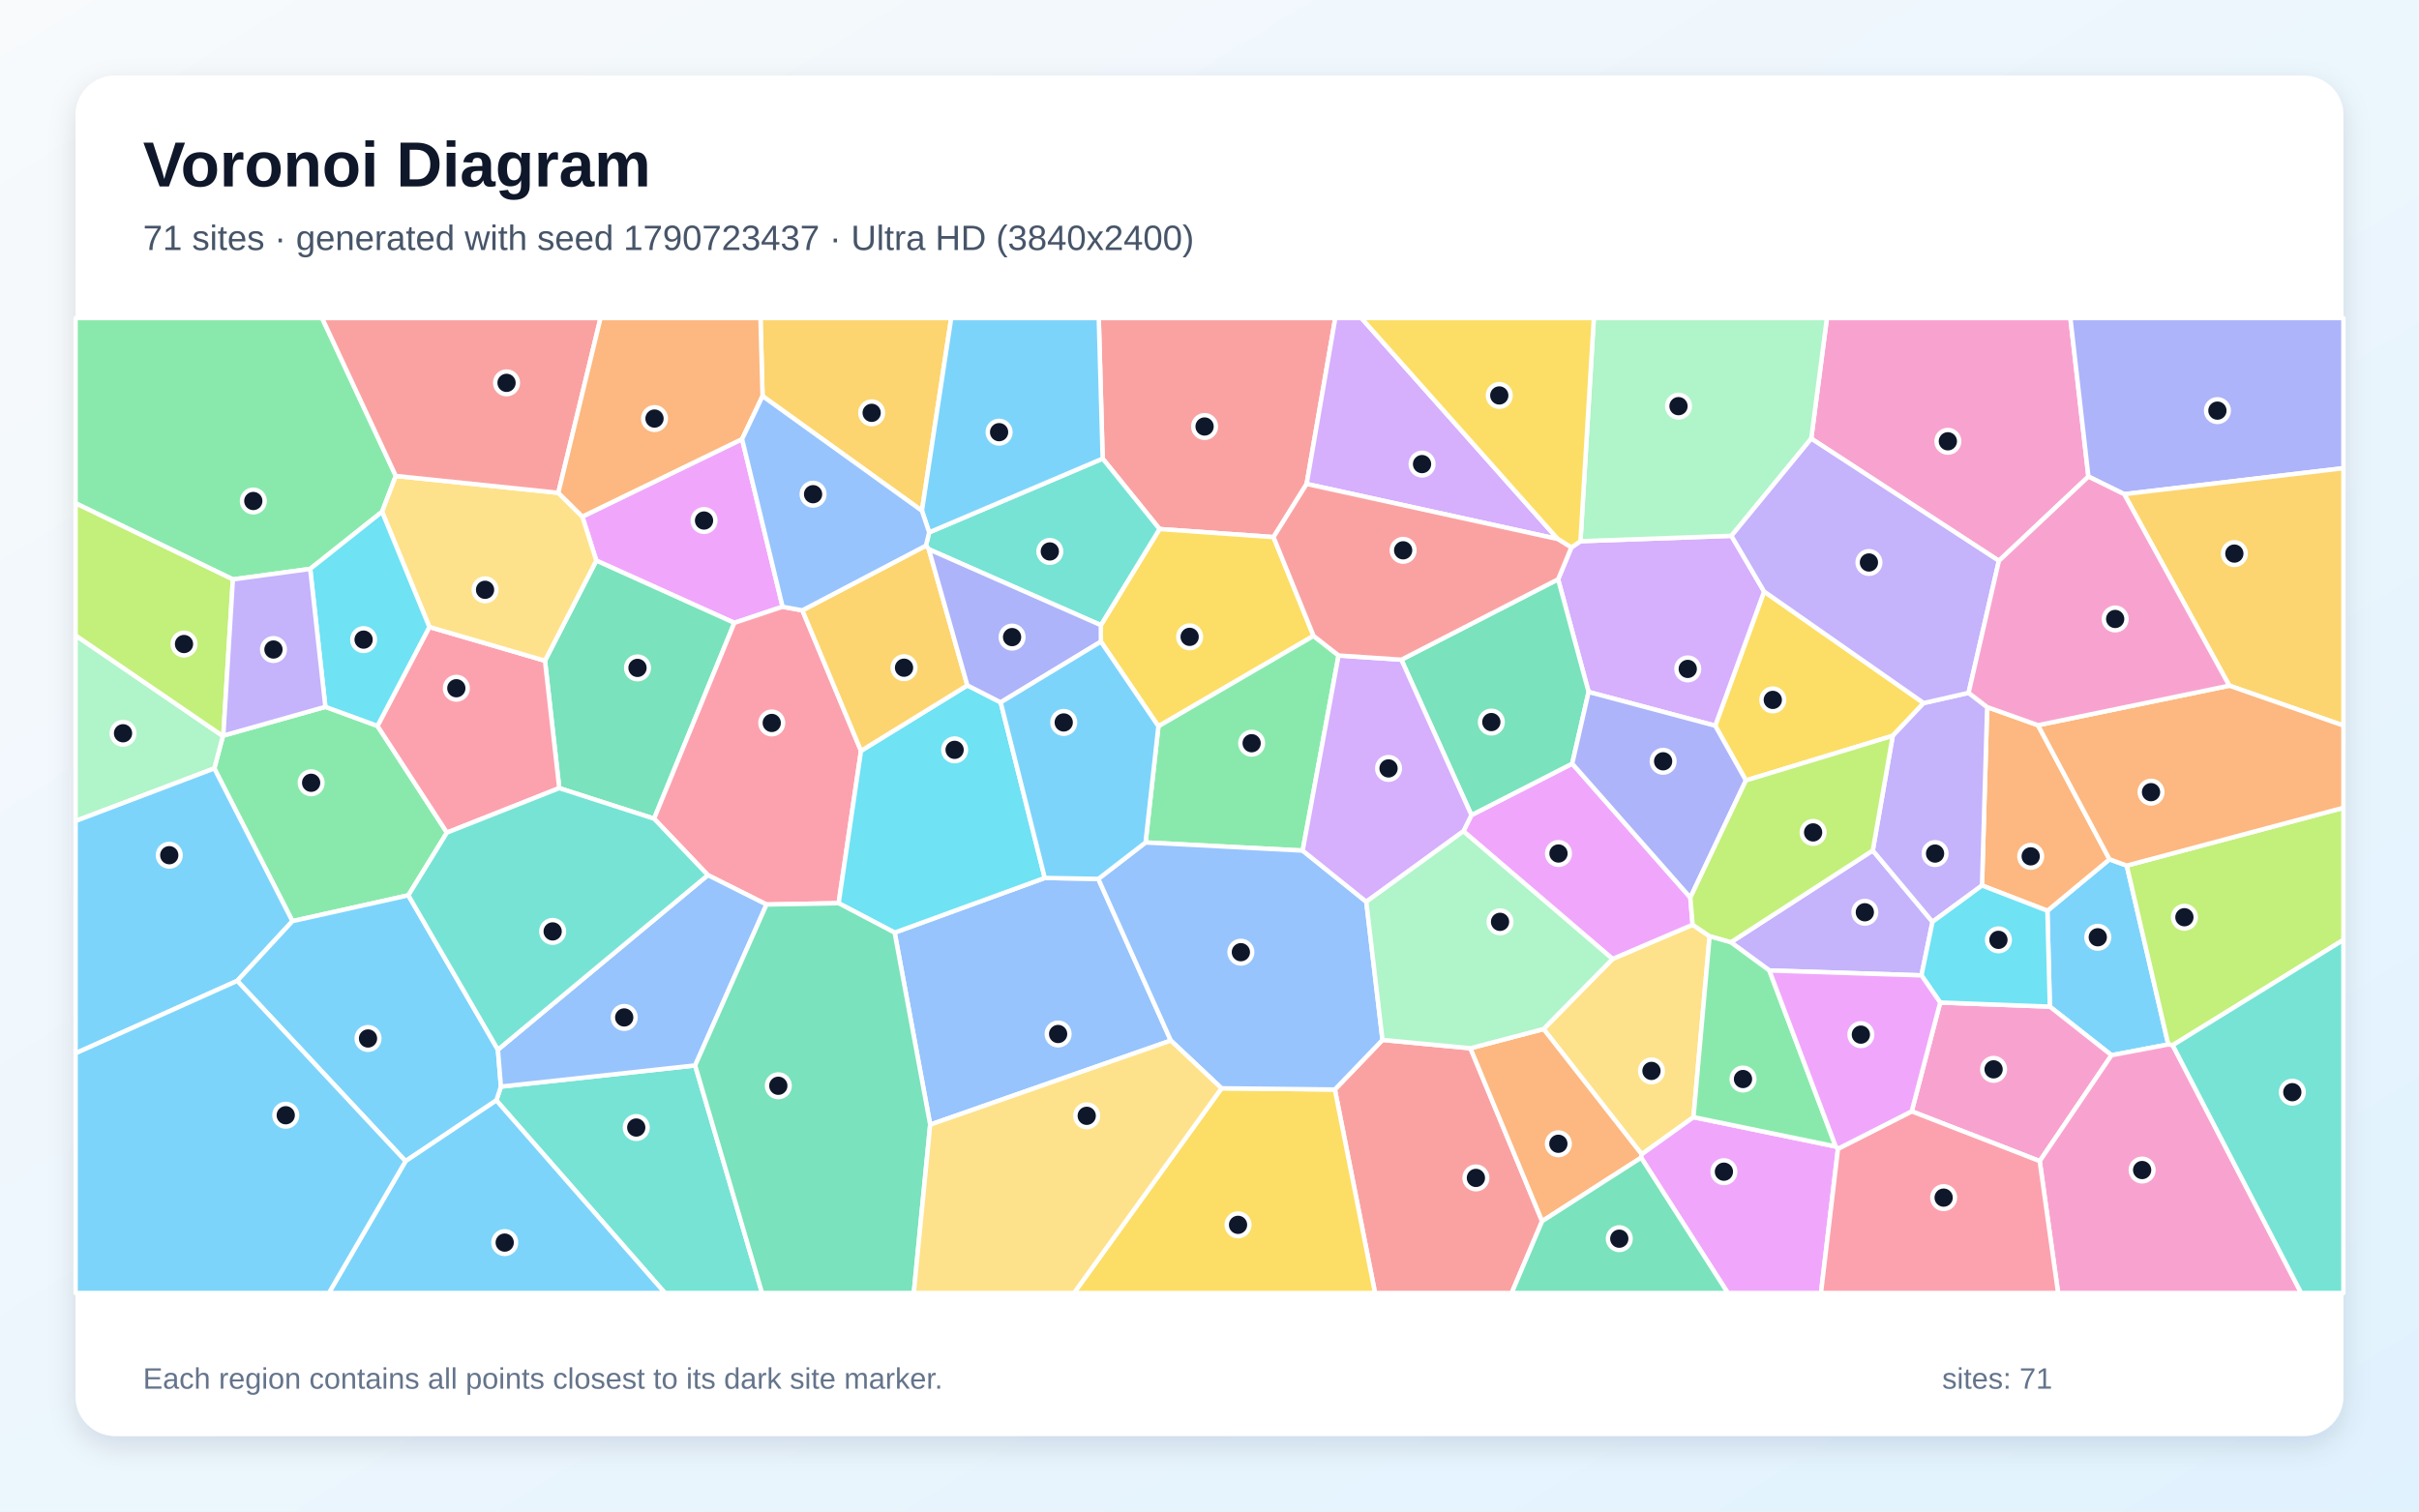
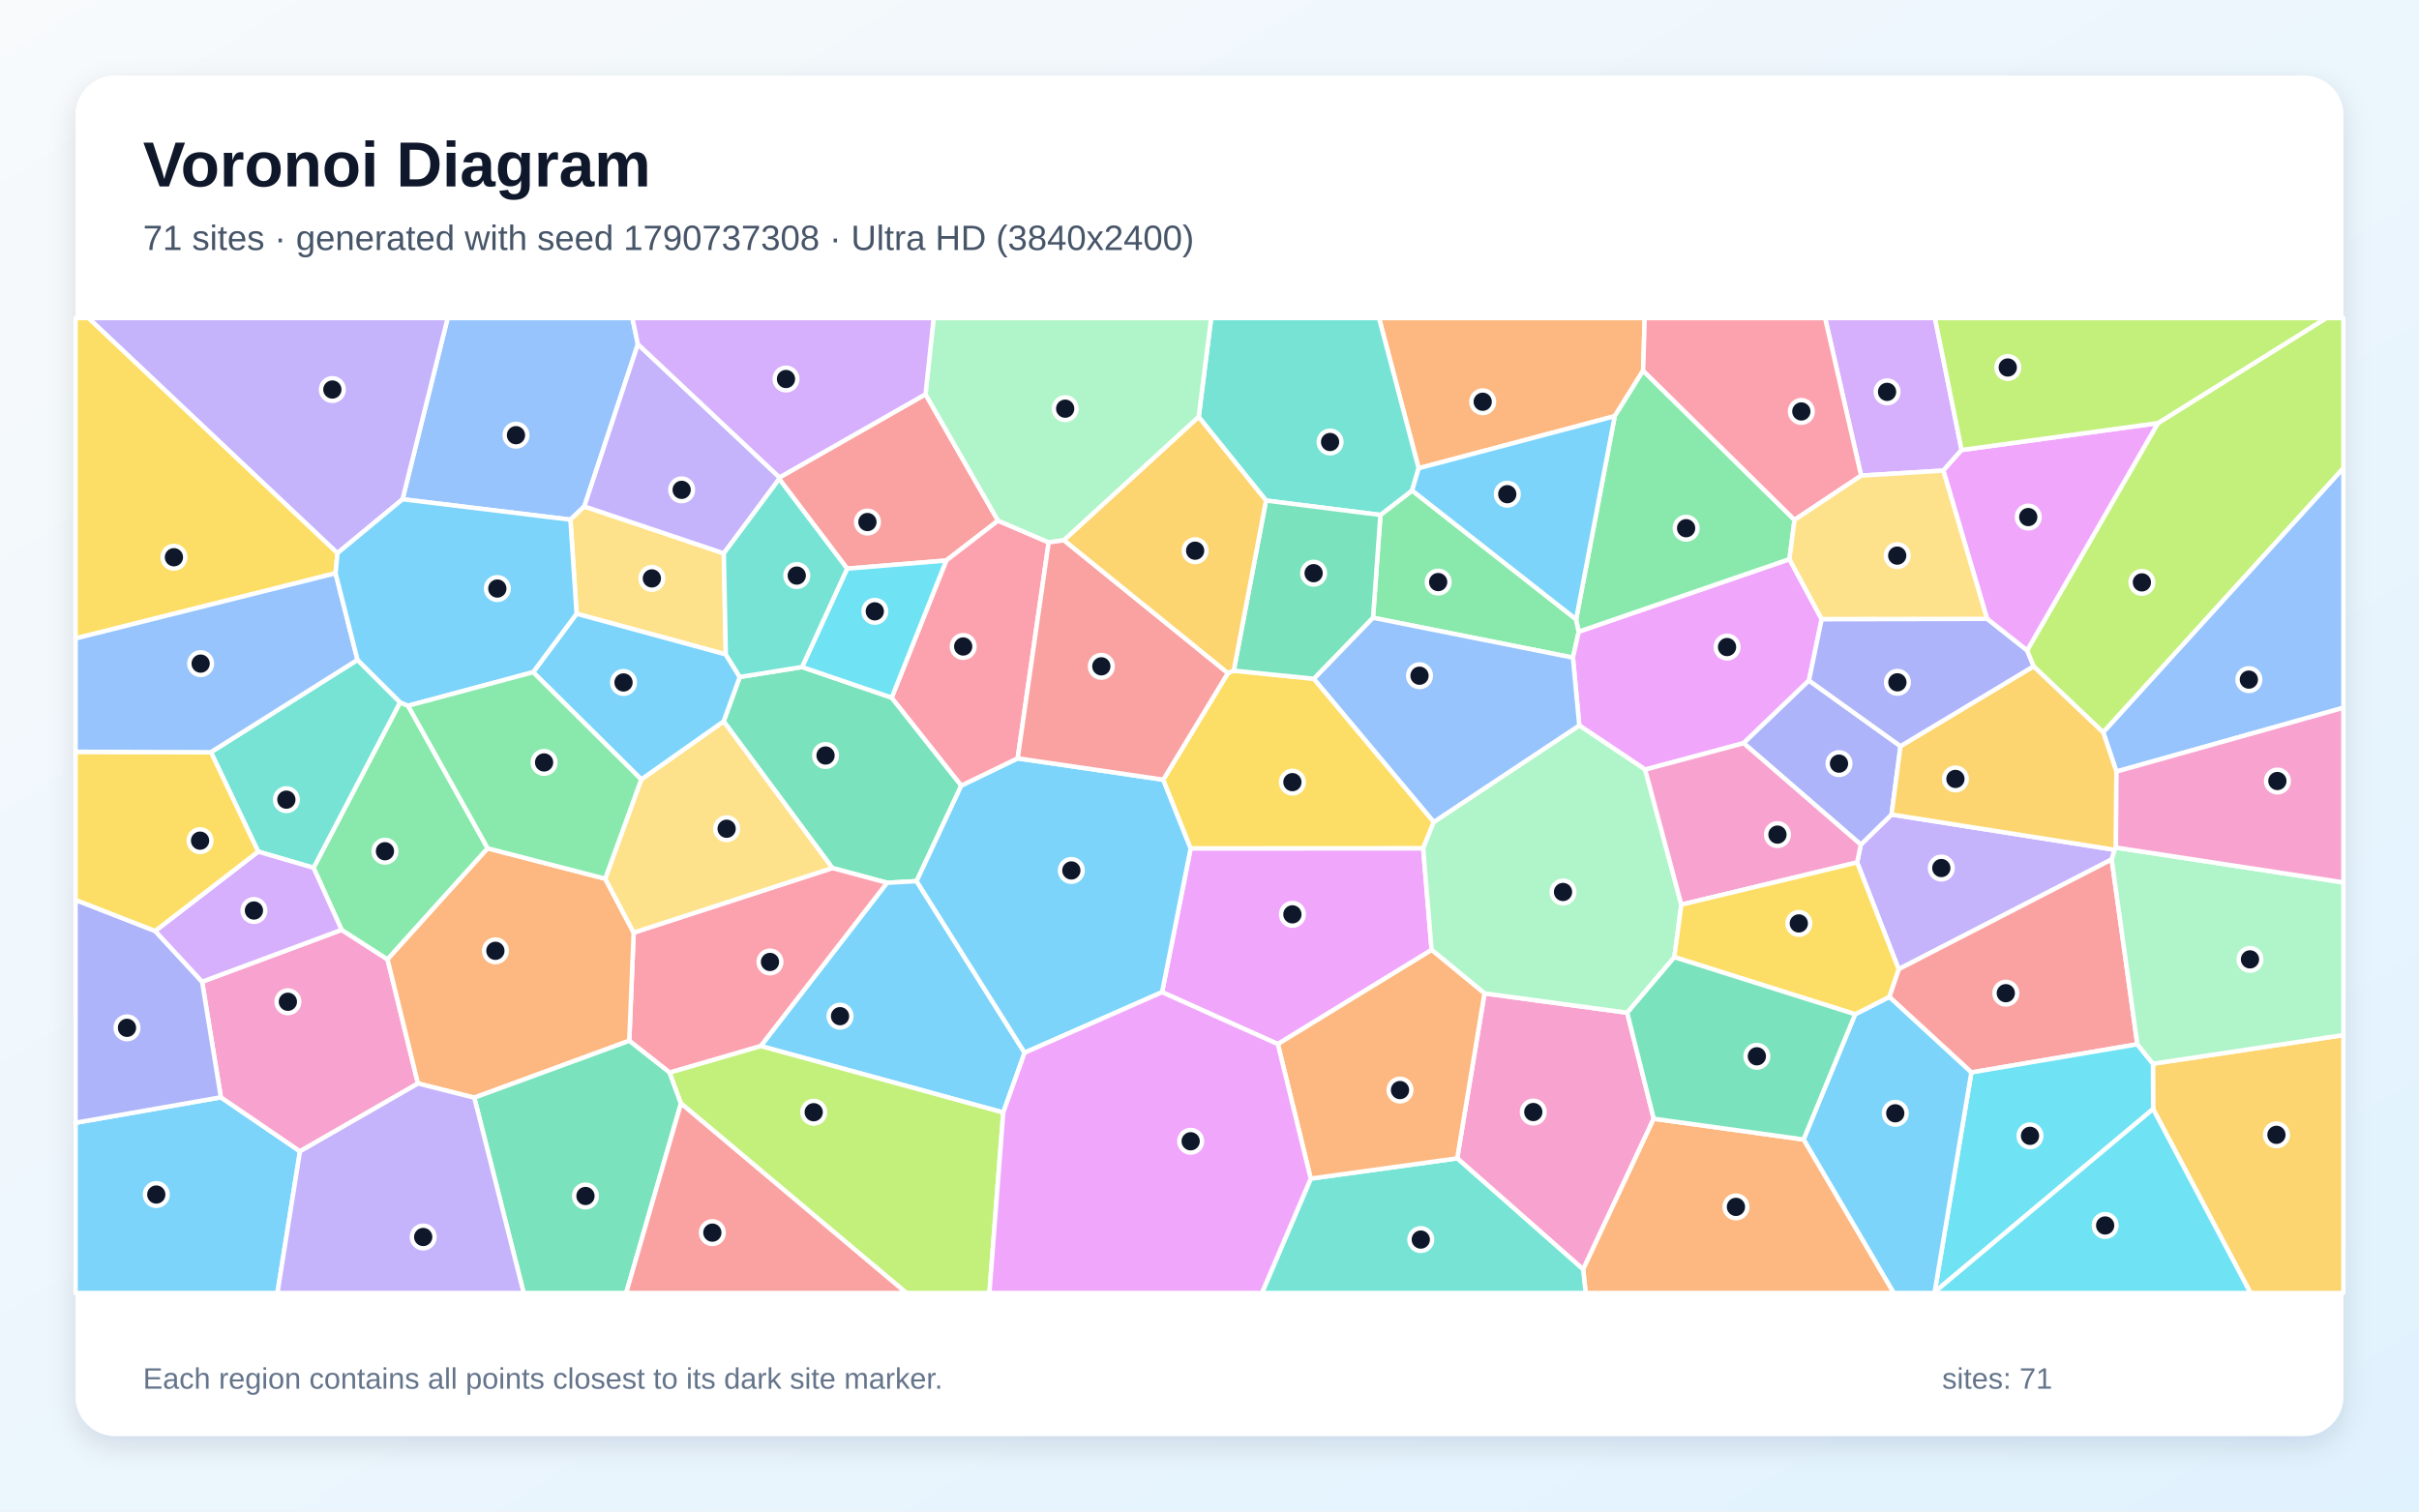
<svg xmlns="http://www.w3.org/2000/svg" width="3840" height="2400" viewBox="0 0 3840 2400" role="img" aria-labelledby="title description">
  <defs>
    <linearGradient id="background" x1="0" y1="0" x2="1" y2="1">
      <stop stop-color="#F8FAFC" />
      <stop offset="1" stop-color="#E0F2FE" />
    </linearGradient>
    <filter id="shadow" x="-5%" y="-5%" width="110%" height="110%">
      <feDropShadow dx="0" dy="15" stdDeviation="22" flood-color="#0F172A" flood-opacity=".12" />
    </filter>
  </defs>
  <rect width="3840" height="2400" fill="url(#background)" />
  <rect x="120" y="120" width="3600" height="2160" rx="63" fill="#FFFFFF" filter="url(#shadow)" />
  <g font-family="Arial, sans-serif">
    <text x="227" y="296" font-size="101" font-weight="700" fill="#0F172A">Voronoi Diagram</text>
-     <text x="227" y="397" font-size="56" fill="#475569">71 sites · generated with seed 1790723437 · Ultra HD (3840x2400)</text>
+     <text x="227" y="397" font-size="56" fill="#475569">71 sites · generated with seed 1790737308 · Ultra HD (3840x2400)</text>
  </g>
  <g stroke="#FFFFFF" stroke-width="7" stroke-linejoin="round">
-     <polygon points="3351.9,1675.5 3254.0,1598.3 3250.1,1446.1 3348.7,1364.4 3376.1,1374.4 3442.0,1658.4" fill="#38BDF8" fill-opacity="0.65" />
-     <polygon points="3050.2,1548.7 2808.7,1540.9 2747.6,1496.2 2972.9,1350.4 3067.7,1463.7" fill="#A78BFA" fill-opacity="0.65" />
-     <polygon points="3315.2,756.7 3173.1,890.5 2875.2,696.4 2900.1,505.0 3286.6,505.0" fill="#F472B6" fill-opacity="0.65" />
-     <polygon points="3146.3,1406.0 3154.5,1122.7 3235.2,1151.5 3348.7,1364.4 3250.1,1446.1" fill="#FB923C" fill-opacity="0.65" />
-     <polygon points="2771.5,1239.2 2722.8,1152.3 2800.4,939.2 3053.7,1116.3 3004.6,1168.3" fill="#FACC15" fill-opacity="0.65" />
-     <polygon points="516.5,1122.3 599.2,1152.6 709.5,1322.0 648.2,1421.6 464.2,1462.6 340.2,1220.1 353.8,1168.7 354.5,1168.0" fill="#4ADE80" fill-opacity="0.65" />
-     <polygon points="787.9,1747.2 795.2,1725.3 1103.5,1691.7 1209.7,2053.0 1055.5,2053.0" fill="#2DD4BF" fill-opacity="0.65" />
-     <polygon points="1476.6,1785.7 1420.2,1480.8 1658.5,1394.0 1743.5,1395.5 1858.6,1652.2" fill="#60A5FA" fill-opacity="0.65" />
-     <polygon points="1178.0,697.2 1242.3,963.4 1165.7,989.0 946.6,890.1 924.4,820.3" fill="#E879F9" fill-opacity="0.65" />
-     <polygon points="887.8,1251.4 865.1,1049.1 946.6,890.1 1165.7,989.0 1038.3,1299.9" fill="#34D399" fill-opacity="0.65" />
-     <polygon points="2074.2,768.4 2021.6,852.8 1840.7,840.0 1750.4,728.2 1744.2,505.0 2119.7,505.0" fill="#F87171" fill-opacity="0.65" />
-     <polygon points="3372.0,784.6 3315.2,756.7 3286.6,505.0 3720.0,505.0 3720.0,743.4" fill="#818CF8" fill-opacity="0.65" />
-     <polygon points="3538.9,1088.7 3372.0,784.6 3720.0,743.4 3720.0,1152.0" fill="#FBBF24" fill-opacity="0.65" />
-     <polygon points="3449.0,1659.6 3442.0,1658.4 3376.1,1374.4 3720.0,1282.6 3720.0,1492.4" fill="#A3E635" fill-opacity="0.65" />
-     <polygon points="2521.8,1098.7 2473.4,919.8 2494.4,869.3 2508.9,859.3 2748.5,850.8 2800.4,939.2 2722.8,1152.3" fill="#C084FC" fill-opacity="0.65" />
-     <polygon points="1273.7,969.1 1366.8,1192.2 1331.3,1434.1 1216.8,1436.2 1123.7,1389.5 1038.3,1299.9 1165.7,989.0 1242.3,963.4" fill="#FB7185" fill-opacity="0.65" />
-     <polygon points="1535.6,1088.2 1588.5,1115.2 1658.5,1394.0 1420.2,1480.8 1331.3,1434.1 1366.8,1192.2" fill="#22D3EE" fill-opacity="0.65" />
-     <polygon points="120.0,1303.6 120.0,1008.9 353.8,1168.7 340.2,1220.1" fill="#86EFAC" fill-opacity="0.65" />
-     <polygon points="2688.3,1773.8 2606.1,1832.8 2450.3,1633.9 2559.8,1522.6 2686.9,1468.3 2713.9,1486.6" fill="#FCD34D" fill-opacity="0.65" />
-     <polygon points="376.6,1557.4 120.0,1672.4 120.0,1303.6 340.2,1220.1 464.2,1462.6" fill="#38BDF8" fill-opacity="0.65" />
-     <polygon points="376.6,1557.4 464.2,1462.6 648.2,1421.6 790.4,1666.7 795.2,1725.3 787.9,1747.2 643.8,1843.7" fill="#38BDF8" fill-opacity="0.65" />
-     <polygon points="3067.7,1463.7 2972.9,1350.4 3004.6,1168.3 3053.7,1116.3 3125.0,1100.1 3154.5,1122.7 3146.3,1406.0" fill="#A78BFA" fill-opacity="0.65" />
-     <polygon points="3034.7,1764.6 3079.9,1591.8 3254.0,1598.3 3351.9,1675.5 3237.9,1843.6" fill="#F472B6" fill-opacity="0.65" />
-     <polygon points="3376.1,1374.4 3348.7,1364.4 3235.2,1151.5 3538.9,1088.7 3720.0,1152.0 3720.0,1282.6" fill="#FB923C" fill-opacity="0.65" />
-     <polygon points="2085.2,1009.7 1838.9,1153.2 1747.6,1018.8 1747.5,992.6 1840.7,840.0 2021.6,852.8" fill="#FACC15" fill-opacity="0.65" />
-     <polygon points="628.3,755.7 606.5,812.6 492.4,903.3 369.7,920.0 120.0,799.1 120.0,505.0 511.3,505.0" fill="#4ADE80" fill-opacity="0.65" />
-     <polygon points="1475.0,845.3 1750.4,728.2 1840.7,840.0 1747.5,992.6 1474.5,872.2 1469.8,866.4" fill="#2DD4BF" fill-opacity="0.65" />
-     <polygon points="1123.7,1389.5 1216.8,1436.2 1103.5,1691.7 795.2,1725.3 790.4,1666.7" fill="#60A5FA" fill-opacity="0.65" />
-     <polygon points="2686.9,1468.3 2559.8,1522.6 2323.0,1319.9 2335.8,1294.2 2495.8,1212.5 2683.3,1425.2" fill="#E879F9" fill-opacity="0.65" />
-     <polygon points="2495.8,1212.5 2335.8,1294.2 2224.6,1047.5 2473.4,919.8 2521.8,1098.7" fill="#34D399" fill-opacity="0.65" />
-     <polygon points="2119.0,1729.9 2194.6,1651.2 2334.2,1664.4 2448.0,1939.0 2399.7,2053.0 2182.8,2053.0" fill="#F87171" fill-opacity="0.65" />
-     <polygon points="2683.3,1425.2 2495.8,1212.5 2521.8,1098.7 2722.8,1152.3 2771.5,1239.2" fill="#818CF8" fill-opacity="0.65" />
-     <polygon points="1469.8,866.4 1474.5,872.2 1535.6,1088.2 1366.8,1192.2 1273.7,969.1" fill="#FBBF24" fill-opacity="0.65" />
-     <polygon points="369.7,920.0 354.5,1168.0 353.8,1168.7 120.0,1008.9 120.0,799.1" fill="#A3E635" fill-opacity="0.65" />
-     <polygon points="2472.9,855.9 2074.2,768.4 2119.7,505.0 2161.1,505.0" fill="#C084FC" fill-opacity="0.65" />
-     <polygon points="681.6,995.5 865.1,1049.1 887.8,1251.4 709.5,1322.0 599.2,1152.6" fill="#FB7185" fill-opacity="0.65" />
-     <polygon points="3079.9,1591.8 3050.2,1548.7 3067.7,1463.7 3146.3,1406.0 3250.1,1446.1 3254.0,1598.3" fill="#22D3EE" fill-opacity="0.65" />
-     <polygon points="2875.2,696.4 2748.5,850.8 2508.9,859.3 2530.1,505.0 2900.1,505.0" fill="#86EFAC" fill-opacity="0.65" />
-     <polygon points="886.3,782.5 924.4,820.3 946.6,890.1 865.1,1049.1 681.6,995.5 606.5,812.6 628.3,755.7" fill="#FCD34D" fill-opacity="0.65" />
-     <polygon points="643.8,1843.7 787.9,1747.2 1055.5,2053.0 522.1,2053.0" fill="#38BDF8" fill-opacity="0.65" />
-     <polygon points="120.0,1672.4 376.6,1557.4 643.8,1843.7 522.1,2053.0 120.0,2053.0" fill="#38BDF8" fill-opacity="0.65" />
-     <polygon points="3125.0,1100.1 3053.7,1116.3 2800.4,939.2 2748.5,850.8 2875.2,696.4 3173.1,890.5" fill="#A78BFA" fill-opacity="0.65" />
-     <polygon points="3237.9,1843.6 3351.9,1675.5 3442.0,1658.4 3449.0,1659.6 3653.0,2053.0 3267.1,2053.0" fill="#F472B6" fill-opacity="0.65" />
-     <polygon points="2448.0,1939.0 2334.2,1664.4 2450.3,1633.9 2606.1,1832.8 2605.2,1838.2" fill="#FB923C" fill-opacity="0.65" />
-     <polygon points="1939.1,1728.0 2119.0,1729.9 2182.8,2053.0 1704.9,2053.0" fill="#FACC15" fill-opacity="0.65" />
-     <polygon points="2124.9,1040.8 2067.9,1350.6 1818.5,1337.7 1838.9,1153.2 2085.2,1009.7" fill="#4ADE80" fill-opacity="0.65" />
-     <polygon points="887.8,1251.4 1038.3,1299.9 1123.7,1389.5 790.4,1666.7 648.2,1421.6 709.5,1322.0" fill="#2DD4BF" fill-opacity="0.65" />
-     <polygon points="2194.6,1651.2 2119.0,1729.9 1939.1,1728.0 1858.6,1652.2 1743.5,1395.5 1818.5,1337.7 2067.9,1350.6 2168.9,1431.8" fill="#60A5FA" fill-opacity="0.65" />
-     <polygon points="2605.2,1838.2 2606.1,1832.8 2688.3,1773.8 2914.1,1820.4 2917.7,1824.0 2890.7,2053.0 2742.8,2053.0" fill="#E879F9" fill-opacity="0.65" />
-     <polygon points="1103.5,1691.7 1216.8,1436.2 1331.3,1434.1 1420.2,1480.8 1476.6,1785.7 1450.6,2053.0 1209.7,2053.0" fill="#34D399" fill-opacity="0.65" />
-     <polygon points="886.3,782.5 628.3,755.7 511.3,505.0 953.3,505.0" fill="#F87171" fill-opacity="0.65" />
-     <polygon points="1474.5,872.2 1747.5,992.6 1747.6,1018.8 1588.5,1115.2 1535.6,1088.2" fill="#818CF8" fill-opacity="0.65" />
-     <polygon points="1463.5,811.0 1210.5,628.9 1207.2,505.0 1510.0,505.0" fill="#FBBF24" fill-opacity="0.65" />
-     <polygon points="2713.9,1486.6 2686.9,1468.3 2683.3,1425.2 2771.5,1239.2 3004.6,1168.3 2972.9,1350.4 2747.6,1496.2" fill="#A3E635" fill-opacity="0.65" />
-     <polygon points="2224.6,1047.5 2335.8,1294.2 2323.0,1319.9 2168.9,1431.8 2067.9,1350.6 2124.9,1040.8" fill="#C084FC" fill-opacity="0.65" />
-     <polygon points="2917.7,1824.0 3034.7,1764.6 3237.9,1843.6 3267.1,2053.0 2890.7,2053.0" fill="#FB7185" fill-opacity="0.65" />
-     <polygon points="492.4,903.3 606.5,812.6 681.6,995.5 599.2,1152.6 516.5,1122.3" fill="#22D3EE" fill-opacity="0.65" />
-     <polygon points="2168.9,1431.8 2323.0,1319.9 2559.8,1522.6 2450.3,1633.9 2334.2,1664.4 2194.6,1651.2" fill="#86EFAC" fill-opacity="0.65" />
-     <polygon points="1476.6,1785.7 1858.6,1652.2 1939.1,1728.0 1704.9,2053.0 1450.6,2053.0" fill="#FCD34D" fill-opacity="0.65" />
-     <polygon points="1750.4,728.2 1475.0,845.3 1463.5,811.0 1510.0,505.0 1744.2,505.0" fill="#38BDF8" fill-opacity="0.65" />
-     <polygon points="1747.6,1018.8 1838.9,1153.2 1818.5,1337.7 1743.5,1395.5 1658.5,1394.0 1588.5,1115.2" fill="#38BDF8" fill-opacity="0.65" />
-     <polygon points="369.7,920.0 492.4,903.3 516.5,1122.3 354.5,1168.0" fill="#A78BFA" fill-opacity="0.65" />
-     <polygon points="3538.9,1088.7 3235.2,1151.5 3154.5,1122.7 3125.0,1100.1 3173.1,890.5 3315.2,756.7 3372.0,784.6" fill="#F472B6" fill-opacity="0.65" />
-     <polygon points="1210.5,628.9 1178.0,697.2 924.4,820.3 886.3,782.5 953.3,505.0 1207.2,505.0" fill="#FB923C" fill-opacity="0.65" />
-     <polygon points="2508.9,859.3 2494.4,869.3 2472.9,855.9 2161.1,505.0 2530.1,505.0" fill="#FACC15" fill-opacity="0.65" />
-     <polygon points="2914.1,1820.4 2688.3,1773.8 2713.9,1486.6 2747.6,1496.2 2808.7,1540.9" fill="#4ADE80" fill-opacity="0.65" />
-     <polygon points="3449.0,1659.6 3720.0,1492.4 3720.0,2053.0 3653.0,2053.0" fill="#2DD4BF" fill-opacity="0.65" />
-     <polygon points="1210.5,628.9 1463.5,811.0 1475.0,845.3 1469.8,866.4 1273.7,969.1 1242.3,963.4 1178.0,697.2" fill="#60A5FA" fill-opacity="0.65" />
-     <polygon points="2917.7,1824.0 2914.1,1820.4 2808.7,1540.9 3050.2,1548.7 3079.9,1591.8 3034.7,1764.6" fill="#E879F9" fill-opacity="0.65" />
-     <polygon points="2448.0,1939.0 2605.2,1838.2 2742.8,2053.0 2399.7,2053.0" fill="#34D399" fill-opacity="0.65" />
-     <polygon points="2472.9,855.9 2494.4,869.3 2473.4,919.8 2224.6,1047.5 2124.9,1040.8 2085.2,1009.7 2021.6,852.8 2074.2,768.4" fill="#F87171" fill-opacity="0.65" />
+     <polygon points="120.0,1782.7 350.6,1742.3 476.2,1828.1 440.4,2053.0 120.0,2053.0" fill="#38BDF8" fill-opacity="0.65" />
+     <polygon points="2948.1,1369.4 2953.9,1341.1 3002.7,1293.3 3356.8,1349.3 3352.2,1364.6 3014.0,1538.9" fill="#A78BFA" fill-opacity="0.65" />
+     <polygon points="663.5,1720.4 476.2,1828.1 350.6,1742.3 320.8,1558.8 542.3,1476.4 615.2,1523.3" fill="#F472B6" fill-opacity="0.65" />
+     <polygon points="2608.3,588.5 2563.3,660.8 2252.0,743.5 2189.1,505.0 2610.9,505.0" fill="#FB923C" fill-opacity="0.65" />
+     <polygon points="535.8,878.2 532.7,910.2 120.0,1013.7 120.0,505.0 140.7,505.0" fill="#FACC15" fill-opacity="0.65" />
+     <polygon points="647.8,1120.6 774.2,1347.0 615.2,1523.3 542.3,1476.4 497.7,1377.9 635.1,1115.1" fill="#4ADE80" fill-opacity="0.65" />
+     <polygon points="334.8,1194.3 567.5,1047.7 635.1,1115.1 497.7,1377.9 409.8,1352.2" fill="#2DD4BF" fill-opacity="0.65" />
+     <polygon points="1012.6,546.5 927.6,804.1 905.5,825.1 639.0,792.7 710.6,505.0 1003.9,505.0" fill="#60A5FA" fill-opacity="0.65" />
+     <polygon points="2028.5,1657.8 1844.7,1575.4 1890.1,1347.0 2259.2,1346.8 2272.6,1508.3" fill="#E879F9" fill-opacity="0.65" />
+     <polygon points="1273.2,1059.1 1415.5,1107.7 1526.0,1247.3 1455.0,1399.1 1408.4,1401.7 1321.3,1378.3 1148.7,1145.4 1174.3,1074.9" fill="#34D399" fill-opacity="0.65" />
+     <polygon points="3392.9,1658.1 3129.4,1702.8 2999.1,1582.9 3014.0,1538.9 3352.2,1364.6" fill="#F87171" fill-opacity="0.65" />
+     <polygon points="246.3,1478.2 320.8,1558.8 350.6,1742.3 120.0,1782.7 120.0,1428.9" fill="#818CF8" fill-opacity="0.65" />
+     <polygon points="3417.9,1760.9 3417.6,1689.0 3720.0,1643.5 3720.0,2053.0 3572.5,2053.0" fill="#FBBF24" fill-opacity="0.65" />
+     <polygon points="3338.7,1162.9 3228.1,1058.0 3217.8,1032.9 3425.6,671.8 3692.8,505.0 3720.0,505.0 3720.0,743.4" fill="#A3E635" fill-opacity="0.65" />
+     <polygon points="409.8,1352.2 497.7,1377.9 542.3,1476.4 320.8,1558.8 246.3,1478.2" fill="#C084FC" fill-opacity="0.65" />
+     <polygon points="1063.1,1703.1 998.9,1652.6 1005.9,1480.8 1321.3,1378.3 1408.4,1401.7 1207.8,1661.0" fill="#FB7185" fill-opacity="0.65" />
+     <polygon points="3071.2,2051.4 3129.4,1702.8 3392.9,1658.1 3417.6,1689.0 3417.9,1760.9" fill="#22D3EE" fill-opacity="0.65" />
+     <polygon points="3417.6,1689.0 3392.9,1658.1 3352.2,1364.6 3356.8,1349.3 3358.9,1345.8 3720.0,1401.1 3720.0,1643.5" fill="#86EFAC" fill-opacity="0.65" />
+     <polygon points="1149.0,878.6 1152.2,1039.1 915.3,974.5 905.5,825.1 927.6,804.1" fill="#FCD34D" fill-opacity="0.65" />
+     <polygon points="1592.6,1766.5 1207.8,1661.0 1408.4,1401.7 1455.0,1399.1 1626.5,1671.5" fill="#38BDF8" fill-opacity="0.65" />
+     <polygon points="1626.5,1671.5 1455.0,1399.1 1526.0,1247.3 1615.5,1204.1 1846.6,1238.0 1890.1,1347.0 1844.7,1575.4" fill="#38BDF8" fill-opacity="0.65" />
+     <polygon points="1237.4,758.0 1236.9,760.5 1149.0,878.6 927.6,804.1 1012.6,546.5" fill="#A78BFA" fill-opacity="0.65" />
+     <polygon points="2313.2,1839.2 2356.5,1577.3 2583.1,1608.0 2625.2,1776.3 2513.2,2015.6" fill="#F472B6" fill-opacity="0.65" />
+     <polygon points="752.9,1742.9 663.5,1720.4 615.2,1523.3 774.2,1347.0 960.7,1395.2 1005.9,1480.8 998.9,1652.6" fill="#FB923C" fill-opacity="0.65" />
+     <polygon points="334.8,1194.3 409.8,1352.2 246.3,1478.2 120.0,1428.9 120.0,1193.7" fill="#FACC15" fill-opacity="0.65" />
+     <polygon points="2502.0,983.4 2506.2,1002.9 2496.9,1044.2 2179.6,980.9 2191.3,817.6 2241.6,778.8" fill="#4ADE80" fill-opacity="0.65" />
+     <polygon points="2241.6,778.8 2191.3,817.6 2009.7,794.8 1902.8,662.1 1922.6,505.0 2189.1,505.0 2252.0,743.5" fill="#2DD4BF" fill-opacity="0.65" />
+     <polygon points="3359.7,1225.1 3338.7,1162.9 3720.0,743.4 3720.0,1123.8" fill="#60A5FA" fill-opacity="0.65" />
+     <polygon points="2840.6,887.8 2891.8,983.0 2871.6,1080.5 2767.9,1180.0 2611.6,1222.0 2507.0,1151.9 2496.9,1044.2 2506.2,1002.9" fill="#E879F9" fill-opacity="0.65" />
+     <polygon points="752.9,1742.9 998.9,1652.6 1063.1,1703.1 1081.0,1752.0 994.0,2053.0 831.3,2053.0" fill="#34D399" fill-opacity="0.65" />
+     <polygon points="1469.2,626.0 1584.3,826.7 1502.1,890.0 1344.8,902.9 1236.9,760.5 1237.4,758.0" fill="#F87171" fill-opacity="0.65" />
+     <polygon points="2767.9,1180.0 2871.6,1080.5 3016.9,1184.8 3002.7,1293.3 2953.9,1341.1" fill="#818CF8" fill-opacity="0.65" />
+     <polygon points="3016.9,1184.8 3228.1,1058.0 3338.7,1162.9 3359.7,1225.1 3358.9,1345.8 3356.8,1349.3 3002.7,1293.3" fill="#FBBF24" fill-opacity="0.65" />
+     <polygon points="1081.0,1752.0 1063.1,1703.1 1207.8,1661.0 1592.6,1766.5 1570.6,2053.0 1438.8,2053.0" fill="#A3E635" fill-opacity="0.65" />
+     <polygon points="3113.9,714.5 3084.9,747.2 2954.4,755.2 2897.2,505.0 3071.6,505.0" fill="#C084FC" fill-opacity="0.65" />
+     <polygon points="1502.1,890.0 1584.3,826.7 1664.7,861.2 1615.5,1204.1 1526.0,1247.3 1415.5,1107.7" fill="#FB7185" fill-opacity="0.65" />
+     <polygon points="1344.8,902.9 1502.1,890.0 1415.5,1107.7 1273.2,1059.1" fill="#22D3EE" fill-opacity="0.65" />
+     <polygon points="1902.8,662.1 1689.0,857.8 1664.7,861.2 1584.3,826.7 1469.2,626.0 1482.1,505.0 1922.6,505.0" fill="#86EFAC" fill-opacity="0.65" />
+     <polygon points="1005.9,1480.8 960.7,1395.2 1017.9,1237.6 1148.7,1145.4 1321.3,1378.3" fill="#FCD34D" fill-opacity="0.65" />
+     <polygon points="846.3,1067.3 915.3,974.5 1152.2,1039.1 1174.3,1074.9 1148.7,1145.4 1017.9,1237.6" fill="#38BDF8" fill-opacity="0.65" />
+     <polygon points="2863.0,1809.3 2944.9,1610.4 2999.1,1582.9 3129.4,1702.8 3071.2,2051.4 3070.3,2053.0 3006.1,2053.0" fill="#38BDF8" fill-opacity="0.65" />
+     <polygon points="639.0,792.7 535.8,878.2 140.7,505.0 710.6,505.0" fill="#A78BFA" fill-opacity="0.65" />
+     <polygon points="3358.9,1345.8 3359.7,1225.1 3720.0,1123.8 3720.0,1401.1" fill="#F472B6" fill-opacity="0.65" />
+     <polygon points="2513.2,2015.6 2625.2,1776.3 2863.0,1809.3 3006.1,2053.0 2517.1,2053.0" fill="#FB923C" fill-opacity="0.65" />
+     <polygon points="1949.2,1068.7 1958.5,1064.8 2085.8,1077.8 2276.1,1305.1 2259.2,1346.8 1890.1,1347.0 1846.6,1238.0" fill="#FACC15" fill-opacity="0.65" />
+     <polygon points="2848.7,825.5 2840.6,887.8 2506.2,1002.9 2502.0,983.4 2563.3,660.8 2608.3,588.5" fill="#4ADE80" fill-opacity="0.65" />
+     <polygon points="2080.7,1871.4 2313.2,1839.2 2513.2,2015.6 2517.1,2053.0 2003.2,2053.0" fill="#2DD4BF" fill-opacity="0.65" />
+     <polygon points="532.7,910.2 567.5,1047.7 334.8,1194.3 120.0,1193.7 120.0,1013.7" fill="#60A5FA" fill-opacity="0.65" />
+     <polygon points="3425.6,671.8 3217.8,1032.9 3154.3,982.6 3084.9,747.2 3113.9,714.5" fill="#E879F9" fill-opacity="0.65" />
+     <polygon points="2085.8,1077.8 1958.5,1064.8 2009.7,794.8 2191.3,817.6 2179.6,980.9" fill="#34D399" fill-opacity="0.65" />
+     <polygon points="1664.7,861.2 1689.0,857.8 1949.2,1068.7 1846.6,1238.0 1615.5,1204.1" fill="#F87171" fill-opacity="0.65" />
+     <polygon points="3154.3,982.6 3217.8,1032.9 3228.1,1058.0 3016.9,1184.8 2871.6,1080.5 2891.8,983.0" fill="#818CF8" fill-opacity="0.65" />
+     <polygon points="1689.0,857.8 1902.8,662.1 2009.7,794.8 1958.5,1064.8 1949.2,1068.7" fill="#FBBF24" fill-opacity="0.65" />
+     <polygon points="3425.6,671.8 3113.9,714.5 3071.6,505.0 3692.8,505.0" fill="#A3E635" fill-opacity="0.65" />
+     <polygon points="1469.2,626.0 1237.4,758.0 1012.6,546.5 1003.9,505.0 1482.1,505.0" fill="#C084FC" fill-opacity="0.65" />
+     <polygon points="2954.4,755.2 2848.7,825.5 2608.3,588.5 2610.9,505.0 2897.2,505.0" fill="#FB7185" fill-opacity="0.65" />
+     <polygon points="3071.2,2051.4 3417.9,1760.9 3572.5,2053.0 3070.3,2053.0" fill="#22D3EE" fill-opacity="0.65" />
+     <polygon points="2669.0,1436.4 2657.9,1519.8 2583.1,1608.0 2356.5,1577.3 2272.6,1508.3 2259.2,1346.8 2276.1,1305.1 2507.0,1151.9 2611.6,1222.0" fill="#86EFAC" fill-opacity="0.65" />
+     <polygon points="2848.7,825.5 2954.4,755.2 3084.9,747.2 3154.3,982.6 2891.8,983.0 2840.6,887.8" fill="#FCD34D" fill-opacity="0.65" />
+     <polygon points="2502.0,983.4 2241.6,778.8 2252.0,743.5 2563.3,660.8" fill="#38BDF8" fill-opacity="0.65" />
+     <polygon points="639.0,792.7 905.5,825.1 915.3,974.5 846.3,1067.3 647.8,1120.6 635.1,1115.1 567.5,1047.7 532.7,910.2 535.8,878.2" fill="#38BDF8" fill-opacity="0.65" />
+     <polygon points="476.2,1828.1 663.5,1720.4 752.9,1742.9 831.3,2053.0 440.4,2053.0" fill="#A78BFA" fill-opacity="0.65" />
+     <polygon points="2669.0,1436.4 2611.6,1222.0 2767.9,1180.0 2953.9,1341.1 2948.1,1369.4" fill="#F472B6" fill-opacity="0.65" />
+     <polygon points="2080.7,1871.4 2028.5,1657.8 2272.6,1508.3 2356.5,1577.3 2313.2,1839.2" fill="#FB923C" fill-opacity="0.65" />
+     <polygon points="2944.9,1610.4 2657.9,1519.8 2669.0,1436.4 2948.1,1369.4 3014.0,1538.9 2999.1,1582.9" fill="#FACC15" fill-opacity="0.65" />
+     <polygon points="846.3,1067.3 1017.9,1237.6 960.7,1395.2 774.2,1347.0 647.8,1120.6" fill="#4ADE80" fill-opacity="0.65" />
+     <polygon points="1344.8,902.9 1273.2,1059.1 1174.3,1074.9 1152.2,1039.1 1149.0,878.6 1236.9,760.5" fill="#2DD4BF" fill-opacity="0.65" />
+     <polygon points="2507.0,1151.9 2276.1,1305.1 2085.8,1077.8 2179.6,980.9 2496.9,1044.2" fill="#60A5FA" fill-opacity="0.65" />
+     <polygon points="1592.6,1766.5 1626.5,1671.5 1844.7,1575.4 2028.5,1657.8 2080.7,1871.4 2003.2,2053.0 1570.6,2053.0" fill="#E879F9" fill-opacity="0.65" />
+     <polygon points="2625.2,1776.3 2583.1,1608.0 2657.9,1519.8 2944.9,1610.4 2863.0,1809.3" fill="#34D399" fill-opacity="0.65" />
+     <polygon points="1081.0,1752.0 1438.8,2053.0 994.0,2053.0" fill="#F87171" fill-opacity="0.65" />
  </g>
  <g>
-     <circle cx="3330.1" cy="1488.2" r="18" fill="#0F172A" stroke="#FFFFFF" stroke-width="7" />
-     <circle cx="2960.3" cy="1448.5" r="18" fill="#0F172A" stroke="#FFFFFF" stroke-width="7" />
-     <circle cx="3092.1" cy="700.7" r="18" fill="#0F172A" stroke="#FFFFFF" stroke-width="7" />
-     <circle cx="3223.6" cy="1359.7" r="18" fill="#0F172A" stroke="#FFFFFF" stroke-width="7" />
-     <circle cx="2814.2" cy="1111.3" r="18" fill="#0F172A" stroke="#FFFFFF" stroke-width="7" />
-     <circle cx="493.9" cy="1242.9" r="18" fill="#0F172A" stroke="#FFFFFF" stroke-width="7" />
-     <circle cx="1010.0" cy="1790.3" r="18" fill="#0F172A" stroke="#FFFFFF" stroke-width="7" />
-     <circle cx="1679.7" cy="1641.8" r="18" fill="#0F172A" stroke="#FFFFFF" stroke-width="7" />
-     <circle cx="1117.6" cy="826.5" r="18" fill="#0F172A" stroke="#FFFFFF" stroke-width="7" />
-     <circle cx="1012.0" cy="1060.5" r="18" fill="#0F172A" stroke="#FFFFFF" stroke-width="7" />
-     <circle cx="1912.2" cy="677.2" r="18" fill="#0F172A" stroke="#FFFFFF" stroke-width="7" />
-     <circle cx="3520.0" cy="652.0" r="18" fill="#0F172A" stroke="#FFFFFF" stroke-width="7" />
-     <circle cx="3546.9" cy="879.0" r="18" fill="#0F172A" stroke="#FFFFFF" stroke-width="7" />
-     <circle cx="3467.6" cy="1456.4" r="18" fill="#0F172A" stroke="#FFFFFF" stroke-width="7" />
-     <circle cx="2679.2" cy="1062.1" r="18" fill="#0F172A" stroke="#FFFFFF" stroke-width="7" />
-     <circle cx="1225.1" cy="1147.9" r="18" fill="#0F172A" stroke="#FFFFFF" stroke-width="7" />
-     <circle cx="1515.4" cy="1190.6" r="18" fill="#0F172A" stroke="#FFFFFF" stroke-width="7" />
-     <circle cx="195.3" cy="1164.3" r="18" fill="#0F172A" stroke="#FFFFFF" stroke-width="7" />
-     <circle cx="2621.6" cy="1700.4" r="18" fill="#0F172A" stroke="#FFFFFF" stroke-width="7" />
-     <circle cx="268.7" cy="1357.9" r="18" fill="#0F172A" stroke="#FFFFFF" stroke-width="7" />
-     <circle cx="584.2" cy="1648.9" r="18" fill="#0F172A" stroke="#FFFFFF" stroke-width="7" />
-     <circle cx="3071.8" cy="1355.3" r="18" fill="#0F172A" stroke="#FFFFFF" stroke-width="7" />
-     <circle cx="3164.7" cy="1697.9" r="18" fill="#0F172A" stroke="#FFFFFF" stroke-width="7" />
-     <circle cx="3414.6" cy="1257.8" r="18" fill="#0F172A" stroke="#FFFFFF" stroke-width="7" />
-     <circle cx="1888.5" cy="1011.2" r="18" fill="#0F172A" stroke="#FFFFFF" stroke-width="7" />
-     <circle cx="402.1" cy="795.5" r="18" fill="#0F172A" stroke="#FFFFFF" stroke-width="7" />
-     <circle cx="1666.5" cy="875.6" r="18" fill="#0F172A" stroke="#FFFFFF" stroke-width="7" />
-     <circle cx="990.9" cy="1615.5" r="18" fill="#0F172A" stroke="#FFFFFF" stroke-width="7" />
-     <circle cx="2474.0" cy="1355.2" r="18" fill="#0F172A" stroke="#FFFFFF" stroke-width="7" />
-     <circle cx="2367.4" cy="1146.5" r="18" fill="#0F172A" stroke="#FFFFFF" stroke-width="7" />
-     <circle cx="2342.9" cy="1870.3" r="18" fill="#0F172A" stroke="#FFFFFF" stroke-width="7" />
-     <circle cx="2640.1" cy="1208.8" r="18" fill="#0F172A" stroke="#FFFFFF" stroke-width="7" />
-     <circle cx="1435.1" cy="1060.2" r="18" fill="#0F172A" stroke="#FFFFFF" stroke-width="7" />
-     <circle cx="292.1" cy="1022.6" r="18" fill="#0F172A" stroke="#FFFFFF" stroke-width="7" />
-     <circle cx="2257.4" cy="736.9" r="18" fill="#0F172A" stroke="#FFFFFF" stroke-width="7" />
-     <circle cx="724.4" cy="1092.8" r="18" fill="#0F172A" stroke="#FFFFFF" stroke-width="7" />
-     <circle cx="3172.4" cy="1492.3" r="18" fill="#0F172A" stroke="#FFFFFF" stroke-width="7" />
-     <circle cx="2664.5" cy="644.9" r="18" fill="#0F172A" stroke="#FFFFFF" stroke-width="7" />
-     <circle cx="770.0" cy="936.5" r="18" fill="#0F172A" stroke="#FFFFFF" stroke-width="7" />
-     <circle cx="801.2" cy="1973.0" r="18" fill="#0F172A" stroke="#FFFFFF" stroke-width="7" />
-     <circle cx="453.6" cy="1770.8" r="18" fill="#0F172A" stroke="#FFFFFF" stroke-width="7" />
-     <circle cx="2966.8" cy="893.1" r="18" fill="#0F172A" stroke="#FFFFFF" stroke-width="7" />
-     <circle cx="3400.5" cy="1857.8" r="18" fill="#0F172A" stroke="#FFFFFF" stroke-width="7" />
-     <circle cx="2473.8" cy="1816.1" r="18" fill="#0F172A" stroke="#FFFFFF" stroke-width="7" />
-     <circle cx="1965.3" cy="1944.8" r="18" fill="#0F172A" stroke="#FFFFFF" stroke-width="7" />
-     <circle cx="1986.9" cy="1180.1" r="18" fill="#0F172A" stroke="#FFFFFF" stroke-width="7" />
-     <circle cx="877.3" cy="1478.9" r="18" fill="#0F172A" stroke="#FFFFFF" stroke-width="7" />
-     <circle cx="1969.8" cy="1511.9" r="18" fill="#0F172A" stroke="#FFFFFF" stroke-width="7" />
-     <circle cx="2736.6" cy="1860.4" r="18" fill="#0F172A" stroke="#FFFFFF" stroke-width="7" />
-     <circle cx="1235.5" cy="1724.0" r="18" fill="#0F172A" stroke="#FFFFFF" stroke-width="7" />
-     <circle cx="804.1" cy="607.9" r="18" fill="#0F172A" stroke="#FFFFFF" stroke-width="7" />
-     <circle cx="1606.6" cy="1011.6" r="18" fill="#0F172A" stroke="#FFFFFF" stroke-width="7" />
-     <circle cx="1383.7" cy="655.5" r="18" fill="#0F172A" stroke="#FFFFFF" stroke-width="7" />
-     <circle cx="2878.2" cy="1321.7" r="18" fill="#0F172A" stroke="#FFFFFF" stroke-width="7" />
-     <circle cx="2204.2" cy="1220.1" r="18" fill="#0F172A" stroke="#FFFFFF" stroke-width="7" />
-     <circle cx="3085.4" cy="1901.6" r="18" fill="#0F172A" stroke="#FFFFFF" stroke-width="7" />
-     <circle cx="577.2" cy="1015.6" r="18" fill="#0F172A" stroke="#FFFFFF" stroke-width="7" />
-     <circle cx="2381.2" cy="1463.7" r="18" fill="#0F172A" stroke="#FFFFFF" stroke-width="7" />
-     <circle cx="1725.1" cy="1771.7" r="18" fill="#0F172A" stroke="#FFFFFF" stroke-width="7" />
-     <circle cx="1586.0" cy="686.2" r="18" fill="#0F172A" stroke="#FFFFFF" stroke-width="7" />
-     <circle cx="1688.6" cy="1147.1" r="18" fill="#0F172A" stroke="#FFFFFF" stroke-width="7" />
-     <circle cx="434.1" cy="1031.3" r="18" fill="#0F172A" stroke="#FFFFFF" stroke-width="7" />
-     <circle cx="3357.7" cy="982.8" r="18" fill="#0F172A" stroke="#FFFFFF" stroke-width="7" />
-     <circle cx="1039.0" cy="664.6" r="18" fill="#0F172A" stroke="#FFFFFF" stroke-width="7" />
-     <circle cx="2380.0" cy="627.9" r="18" fill="#0F172A" stroke="#FFFFFF" stroke-width="7" />
-     <circle cx="2766.9" cy="1713.3" r="18" fill="#0F172A" stroke="#FFFFFF" stroke-width="7" />
-     <circle cx="3638.9" cy="1734.2" r="18" fill="#0F172A" stroke="#FFFFFF" stroke-width="7" />
-     <circle cx="1290.7" cy="784.7" r="18" fill="#0F172A" stroke="#FFFFFF" stroke-width="7" />
-     <circle cx="2954.0" cy="1642.8" r="18" fill="#0F172A" stroke="#FFFFFF" stroke-width="7" />
-     <circle cx="2570.5" cy="1966.8" r="18" fill="#0F172A" stroke="#FFFFFF" stroke-width="7" />
-     <circle cx="2227.4" cy="873.8" r="18" fill="#0F172A" stroke="#FFFFFF" stroke-width="7" />
+     <circle cx="248.1" cy="1896.7" r="18" fill="#0F172A" stroke="#FFFFFF" stroke-width="7" />
+     <circle cx="3081.7" cy="1378.3" r="18" fill="#0F172A" stroke="#FFFFFF" stroke-width="7" />
+     <circle cx="457.0" cy="1590.6" r="18" fill="#0F172A" stroke="#FFFFFF" stroke-width="7" />
+     <circle cx="2353.7" cy="637.9" r="18" fill="#0F172A" stroke="#FFFFFF" stroke-width="7" />
+     <circle cx="276.1" cy="884.8" r="18" fill="#0F172A" stroke="#FFFFFF" stroke-width="7" />
+     <circle cx="611.1" cy="1351.6" r="18" fill="#0F172A" stroke="#FFFFFF" stroke-width="7" />
+     <circle cx="454.6" cy="1269.7" r="18" fill="#0F172A" stroke="#FFFFFF" stroke-width="7" />
+     <circle cx="819.1" cy="691.0" r="18" fill="#0F172A" stroke="#FFFFFF" stroke-width="7" />
+     <circle cx="2051.6" cy="1451.8" r="18" fill="#0F172A" stroke="#FFFFFF" stroke-width="7" />
+     <circle cx="1310.5" cy="1199.6" r="18" fill="#0F172A" stroke="#FFFFFF" stroke-width="7" />
+     <circle cx="3184.1" cy="1577.0" r="18" fill="#0F172A" stroke="#FFFFFF" stroke-width="7" />
+     <circle cx="201.6" cy="1632.0" r="18" fill="#0F172A" stroke="#FFFFFF" stroke-width="7" />
+     <circle cx="3613.7" cy="1801.9" r="18" fill="#0F172A" stroke="#FFFFFF" stroke-width="7" />
+     <circle cx="3400.1" cy="924.7" r="18" fill="#0F172A" stroke="#FFFFFF" stroke-width="7" />
+     <circle cx="403.1" cy="1445.7" r="18" fill="#0F172A" stroke="#FFFFFF" stroke-width="7" />
+     <circle cx="1222.3" cy="1527.4" r="18" fill="#0F172A" stroke="#FFFFFF" stroke-width="7" />
+     <circle cx="3222.5" cy="1803.5" r="18" fill="#0F172A" stroke="#FFFFFF" stroke-width="7" />
+     <circle cx="3571.7" cy="1523.3" r="18" fill="#0F172A" stroke="#FFFFFF" stroke-width="7" />
+     <circle cx="1034.8" cy="918.4" r="18" fill="#0F172A" stroke="#FFFFFF" stroke-width="7" />
+     <circle cx="1333.5" cy="1613.5" r="18" fill="#0F172A" stroke="#FFFFFF" stroke-width="7" />
+     <circle cx="1700.7" cy="1382.1" r="18" fill="#0F172A" stroke="#FFFFFF" stroke-width="7" />
+     <circle cx="1082.1" cy="777.8" r="18" fill="#0F172A" stroke="#FFFFFF" stroke-width="7" />
+     <circle cx="2434.0" cy="1765.7" r="18" fill="#0F172A" stroke="#FFFFFF" stroke-width="7" />
+     <circle cx="786.4" cy="1509.7" r="18" fill="#0F172A" stroke="#FFFFFF" stroke-width="7" />
+     <circle cx="317.6" cy="1334.8" r="18" fill="#0F172A" stroke="#FFFFFF" stroke-width="7" />
+     <circle cx="2283.0" cy="924.2" r="18" fill="#0F172A" stroke="#FFFFFF" stroke-width="7" />
+     <circle cx="2111.4" cy="701.8" r="18" fill="#0F172A" stroke="#FFFFFF" stroke-width="7" />
+     <circle cx="3569.9" cy="1079.1" r="18" fill="#0F172A" stroke="#FFFFFF" stroke-width="7" />
+     <circle cx="2741.6" cy="1027.4" r="18" fill="#0F172A" stroke="#FFFFFF" stroke-width="7" />
+     <circle cx="929.4" cy="1899.0" r="18" fill="#0F172A" stroke="#FFFFFF" stroke-width="7" />
+     <circle cx="1377.0" cy="828.9" r="18" fill="#0F172A" stroke="#FFFFFF" stroke-width="7" />
+     <circle cx="2919.3" cy="1212.5" r="18" fill="#0F172A" stroke="#FFFFFF" stroke-width="7" />
+     <circle cx="3104.1" cy="1236.8" r="18" fill="#0F172A" stroke="#FFFFFF" stroke-width="7" />
+     <circle cx="1291.7" cy="1766.0" r="18" fill="#0F172A" stroke="#FFFFFF" stroke-width="7" />
+     <circle cx="2995.6" cy="622.2" r="18" fill="#0F172A" stroke="#FFFFFF" stroke-width="7" />
+     <circle cx="1529.0" cy="1026.5" r="18" fill="#0F172A" stroke="#FFFFFF" stroke-width="7" />
+     <circle cx="1388.7" cy="970.7" r="18" fill="#0F172A" stroke="#FFFFFF" stroke-width="7" />
+     <circle cx="1690.9" cy="648.9" r="18" fill="#0F172A" stroke="#FFFFFF" stroke-width="7" />
+     <circle cx="1153.5" cy="1315.9" r="18" fill="#0F172A" stroke="#FFFFFF" stroke-width="7" />
+     <circle cx="989.8" cy="1083.6" r="18" fill="#0F172A" stroke="#FFFFFF" stroke-width="7" />
+     <circle cx="3008.6" cy="1767.7" r="18" fill="#0F172A" stroke="#FFFFFF" stroke-width="7" />
+     <circle cx="527.6" cy="618.5" r="18" fill="#0F172A" stroke="#FFFFFF" stroke-width="7" />
+     <circle cx="3615.2" cy="1240.1" r="18" fill="#0F172A" stroke="#FFFFFF" stroke-width="7" />
+     <circle cx="2755.7" cy="1916.3" r="18" fill="#0F172A" stroke="#FFFFFF" stroke-width="7" />
+     <circle cx="2051.6" cy="1241.9" r="18" fill="#0F172A" stroke="#FFFFFF" stroke-width="7" />
+     <circle cx="2676.6" cy="838.7" r="18" fill="#0F172A" stroke="#FFFFFF" stroke-width="7" />
+     <circle cx="2255.4" cy="1968.2" r="18" fill="#0F172A" stroke="#FFFFFF" stroke-width="7" />
+     <circle cx="318.5" cy="1053.7" r="18" fill="#0F172A" stroke="#FFFFFF" stroke-width="7" />
+     <circle cx="3219.7" cy="821.0" r="18" fill="#0F172A" stroke="#FFFFFF" stroke-width="7" />
+     <circle cx="2085.3" cy="910.1" r="18" fill="#0F172A" stroke="#FFFFFF" stroke-width="7" />
+     <circle cx="1748.3" cy="1058.0" r="18" fill="#0F172A" stroke="#FFFFFF" stroke-width="7" />
+     <circle cx="3012.0" cy="1083.4" r="18" fill="#0F172A" stroke="#FFFFFF" stroke-width="7" />
+     <circle cx="1897.2" cy="874.4" r="18" fill="#0F172A" stroke="#FFFFFF" stroke-width="7" />
+     <circle cx="3187.2" cy="583.5" r="18" fill="#0F172A" stroke="#FFFFFF" stroke-width="7" />
+     <circle cx="1247.7" cy="601.8" r="18" fill="#0F172A" stroke="#FFFFFF" stroke-width="7" />
+     <circle cx="2859.5" cy="653.3" r="18" fill="#0F172A" stroke="#FFFFFF" stroke-width="7" />
+     <circle cx="3341.8" cy="1945.8" r="18" fill="#0F172A" stroke="#FFFFFF" stroke-width="7" />
+     <circle cx="2481.2" cy="1416.3" r="18" fill="#0F172A" stroke="#FFFFFF" stroke-width="7" />
+     <circle cx="3011.7" cy="882.2" r="18" fill="#0F172A" stroke="#FFFFFF" stroke-width="7" />
+     <circle cx="2392.7" cy="784.7" r="18" fill="#0F172A" stroke="#FFFFFF" stroke-width="7" />
+     <circle cx="789.5" cy="934.5" r="18" fill="#0F172A" stroke="#FFFFFF" stroke-width="7" />
+     <circle cx="671.8" cy="1964.1" r="18" fill="#0F172A" stroke="#FFFFFF" stroke-width="7" />
+     <circle cx="2821.6" cy="1325.2" r="18" fill="#0F172A" stroke="#FFFFFF" stroke-width="7" />
+     <circle cx="2222.4" cy="1730.8" r="18" fill="#0F172A" stroke="#FFFFFF" stroke-width="7" />
+     <circle cx="2855.5" cy="1466.2" r="18" fill="#0F172A" stroke="#FFFFFF" stroke-width="7" />
+     <circle cx="863.7" cy="1210.6" r="18" fill="#0F172A" stroke="#FFFFFF" stroke-width="7" />
+     <circle cx="1264.8" cy="913.9" r="18" fill="#0F172A" stroke="#FFFFFF" stroke-width="7" />
+     <circle cx="2253.4" cy="1072.9" r="18" fill="#0F172A" stroke="#FFFFFF" stroke-width="7" />
+     <circle cx="1890.1" cy="1812.1" r="18" fill="#0F172A" stroke="#FFFFFF" stroke-width="7" />
+     <circle cx="2788.9" cy="1677.2" r="18" fill="#0F172A" stroke="#FFFFFF" stroke-width="7" />
+     <circle cx="1130.8" cy="1957.2" r="18" fill="#0F172A" stroke="#FFFFFF" stroke-width="7" />
  </g>
  <g font-family="Arial, sans-serif" font-size="47" fill="#64748B">
    <text x="227" y="2205">Each region contains all points closest to its dark site marker.</text>
    <text x="3083" y="2205">sites: 71</text>
  </g>
</svg>
